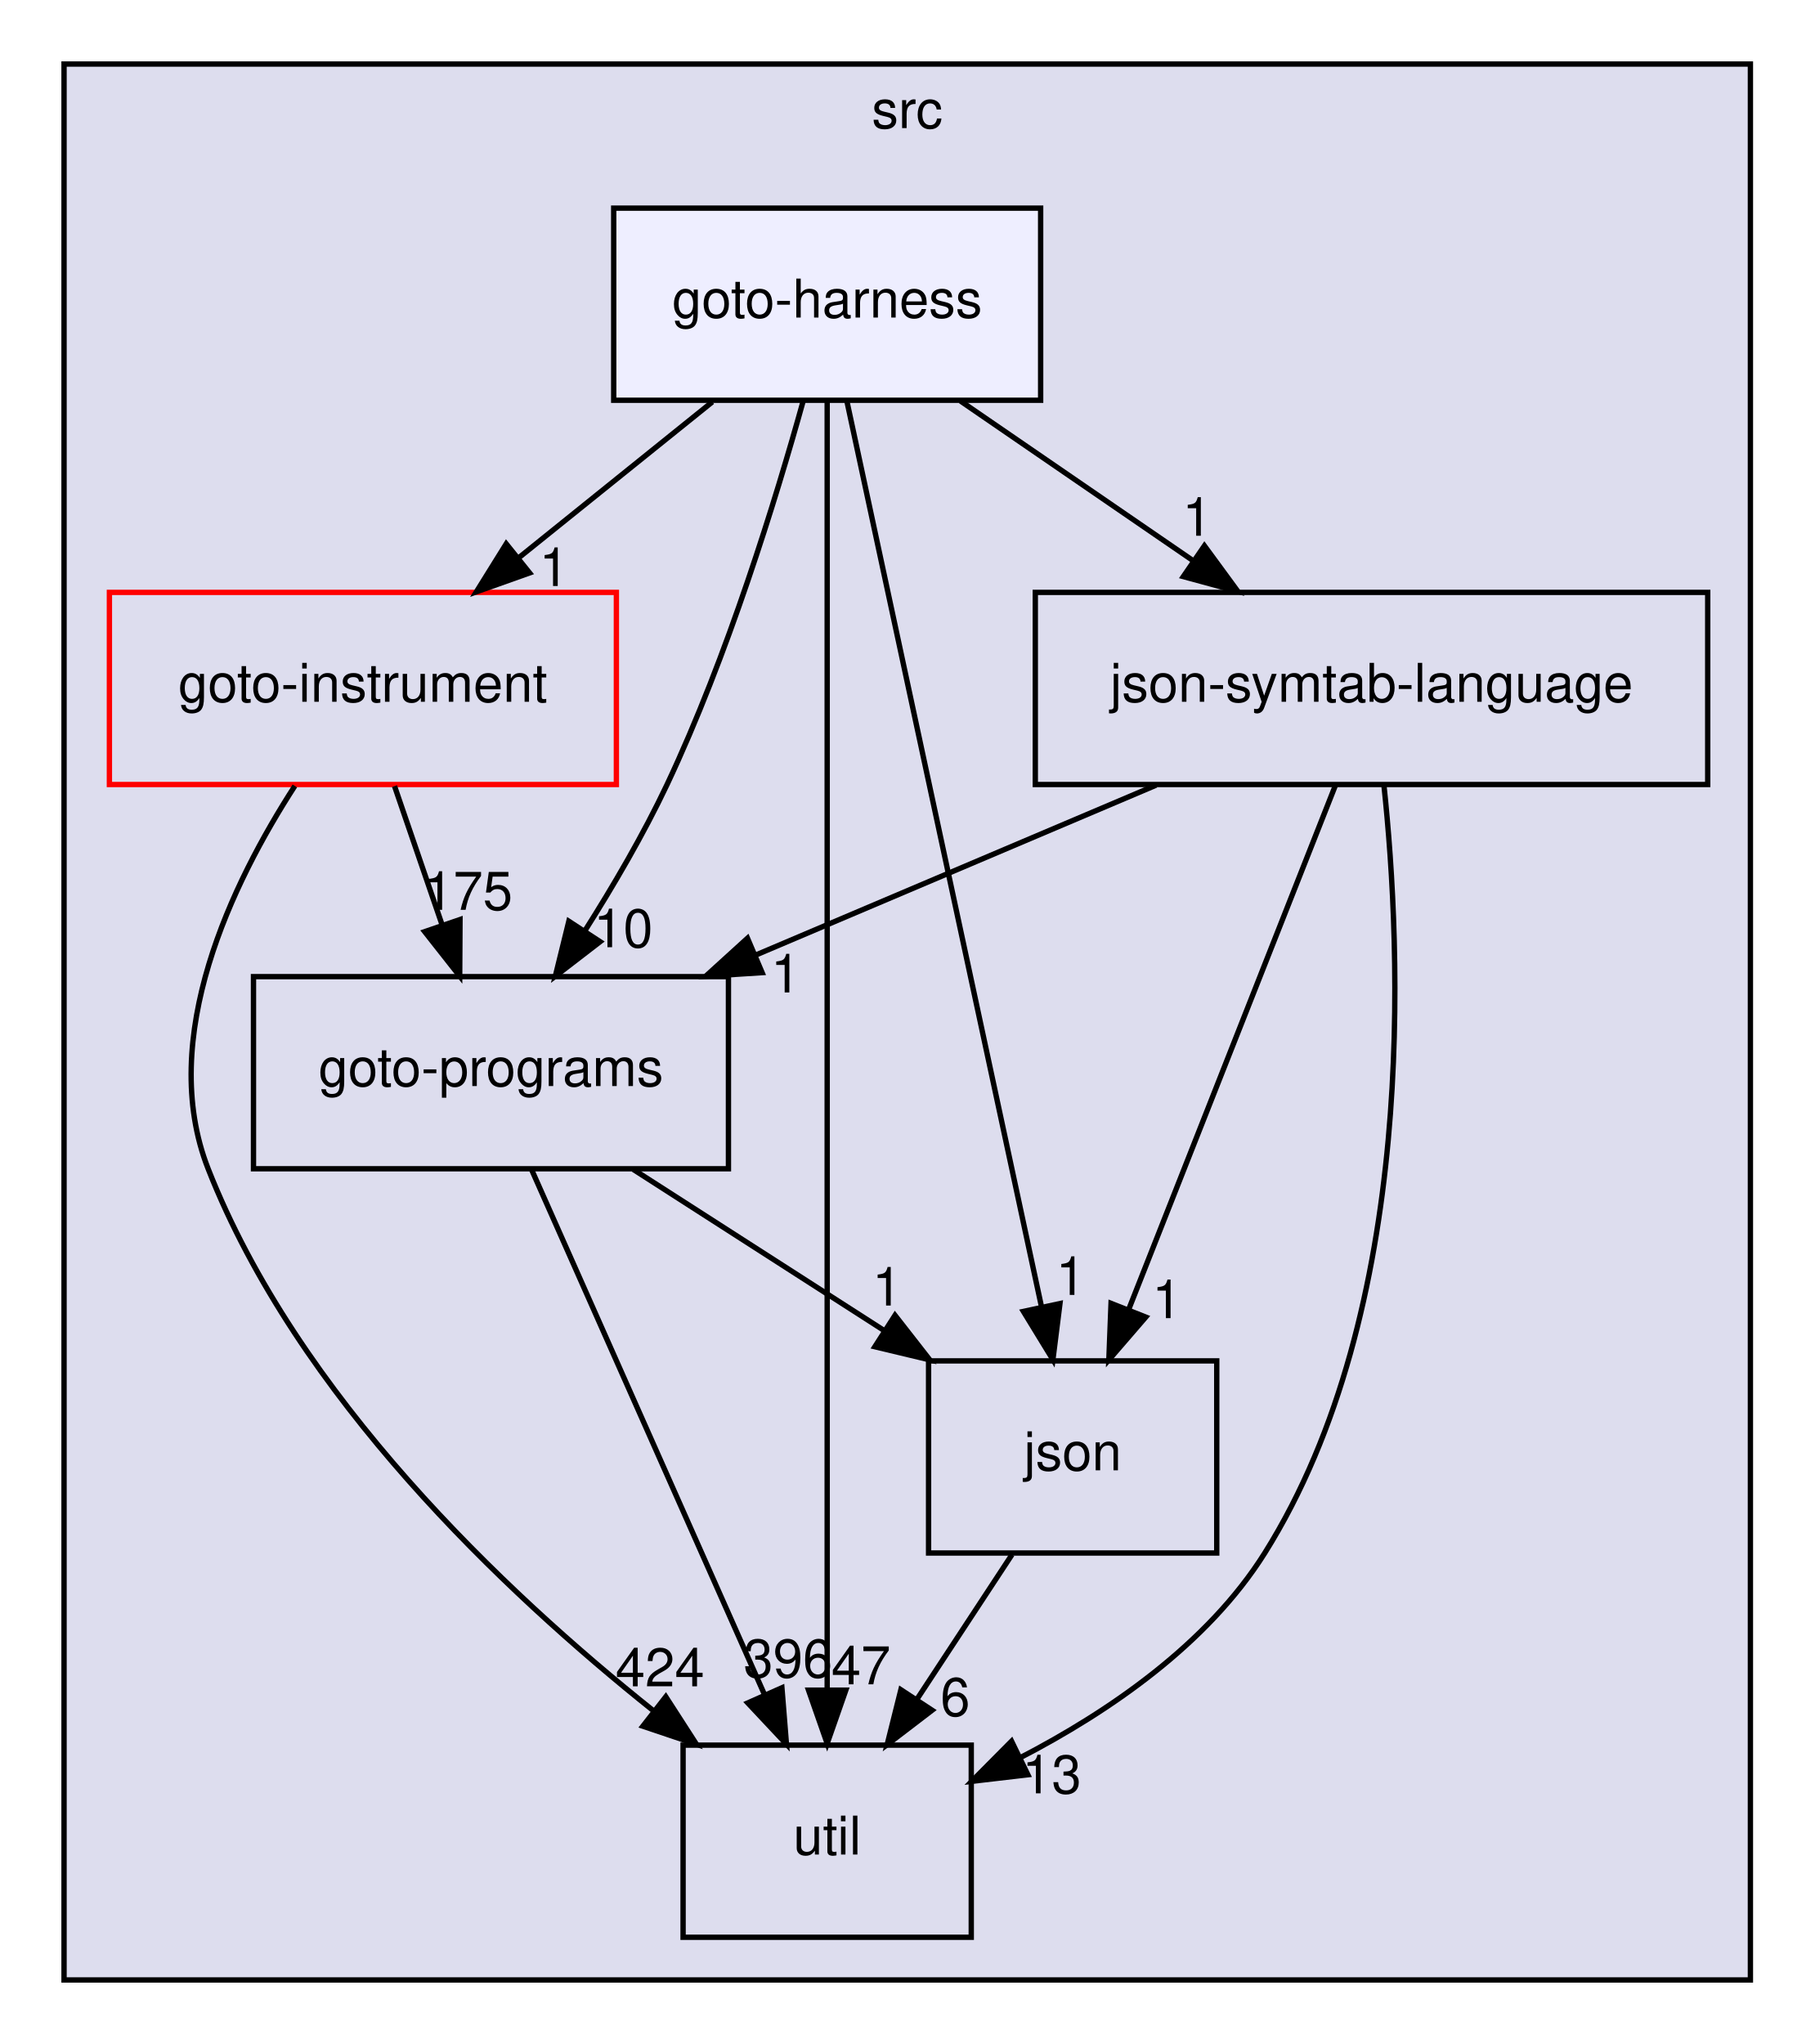
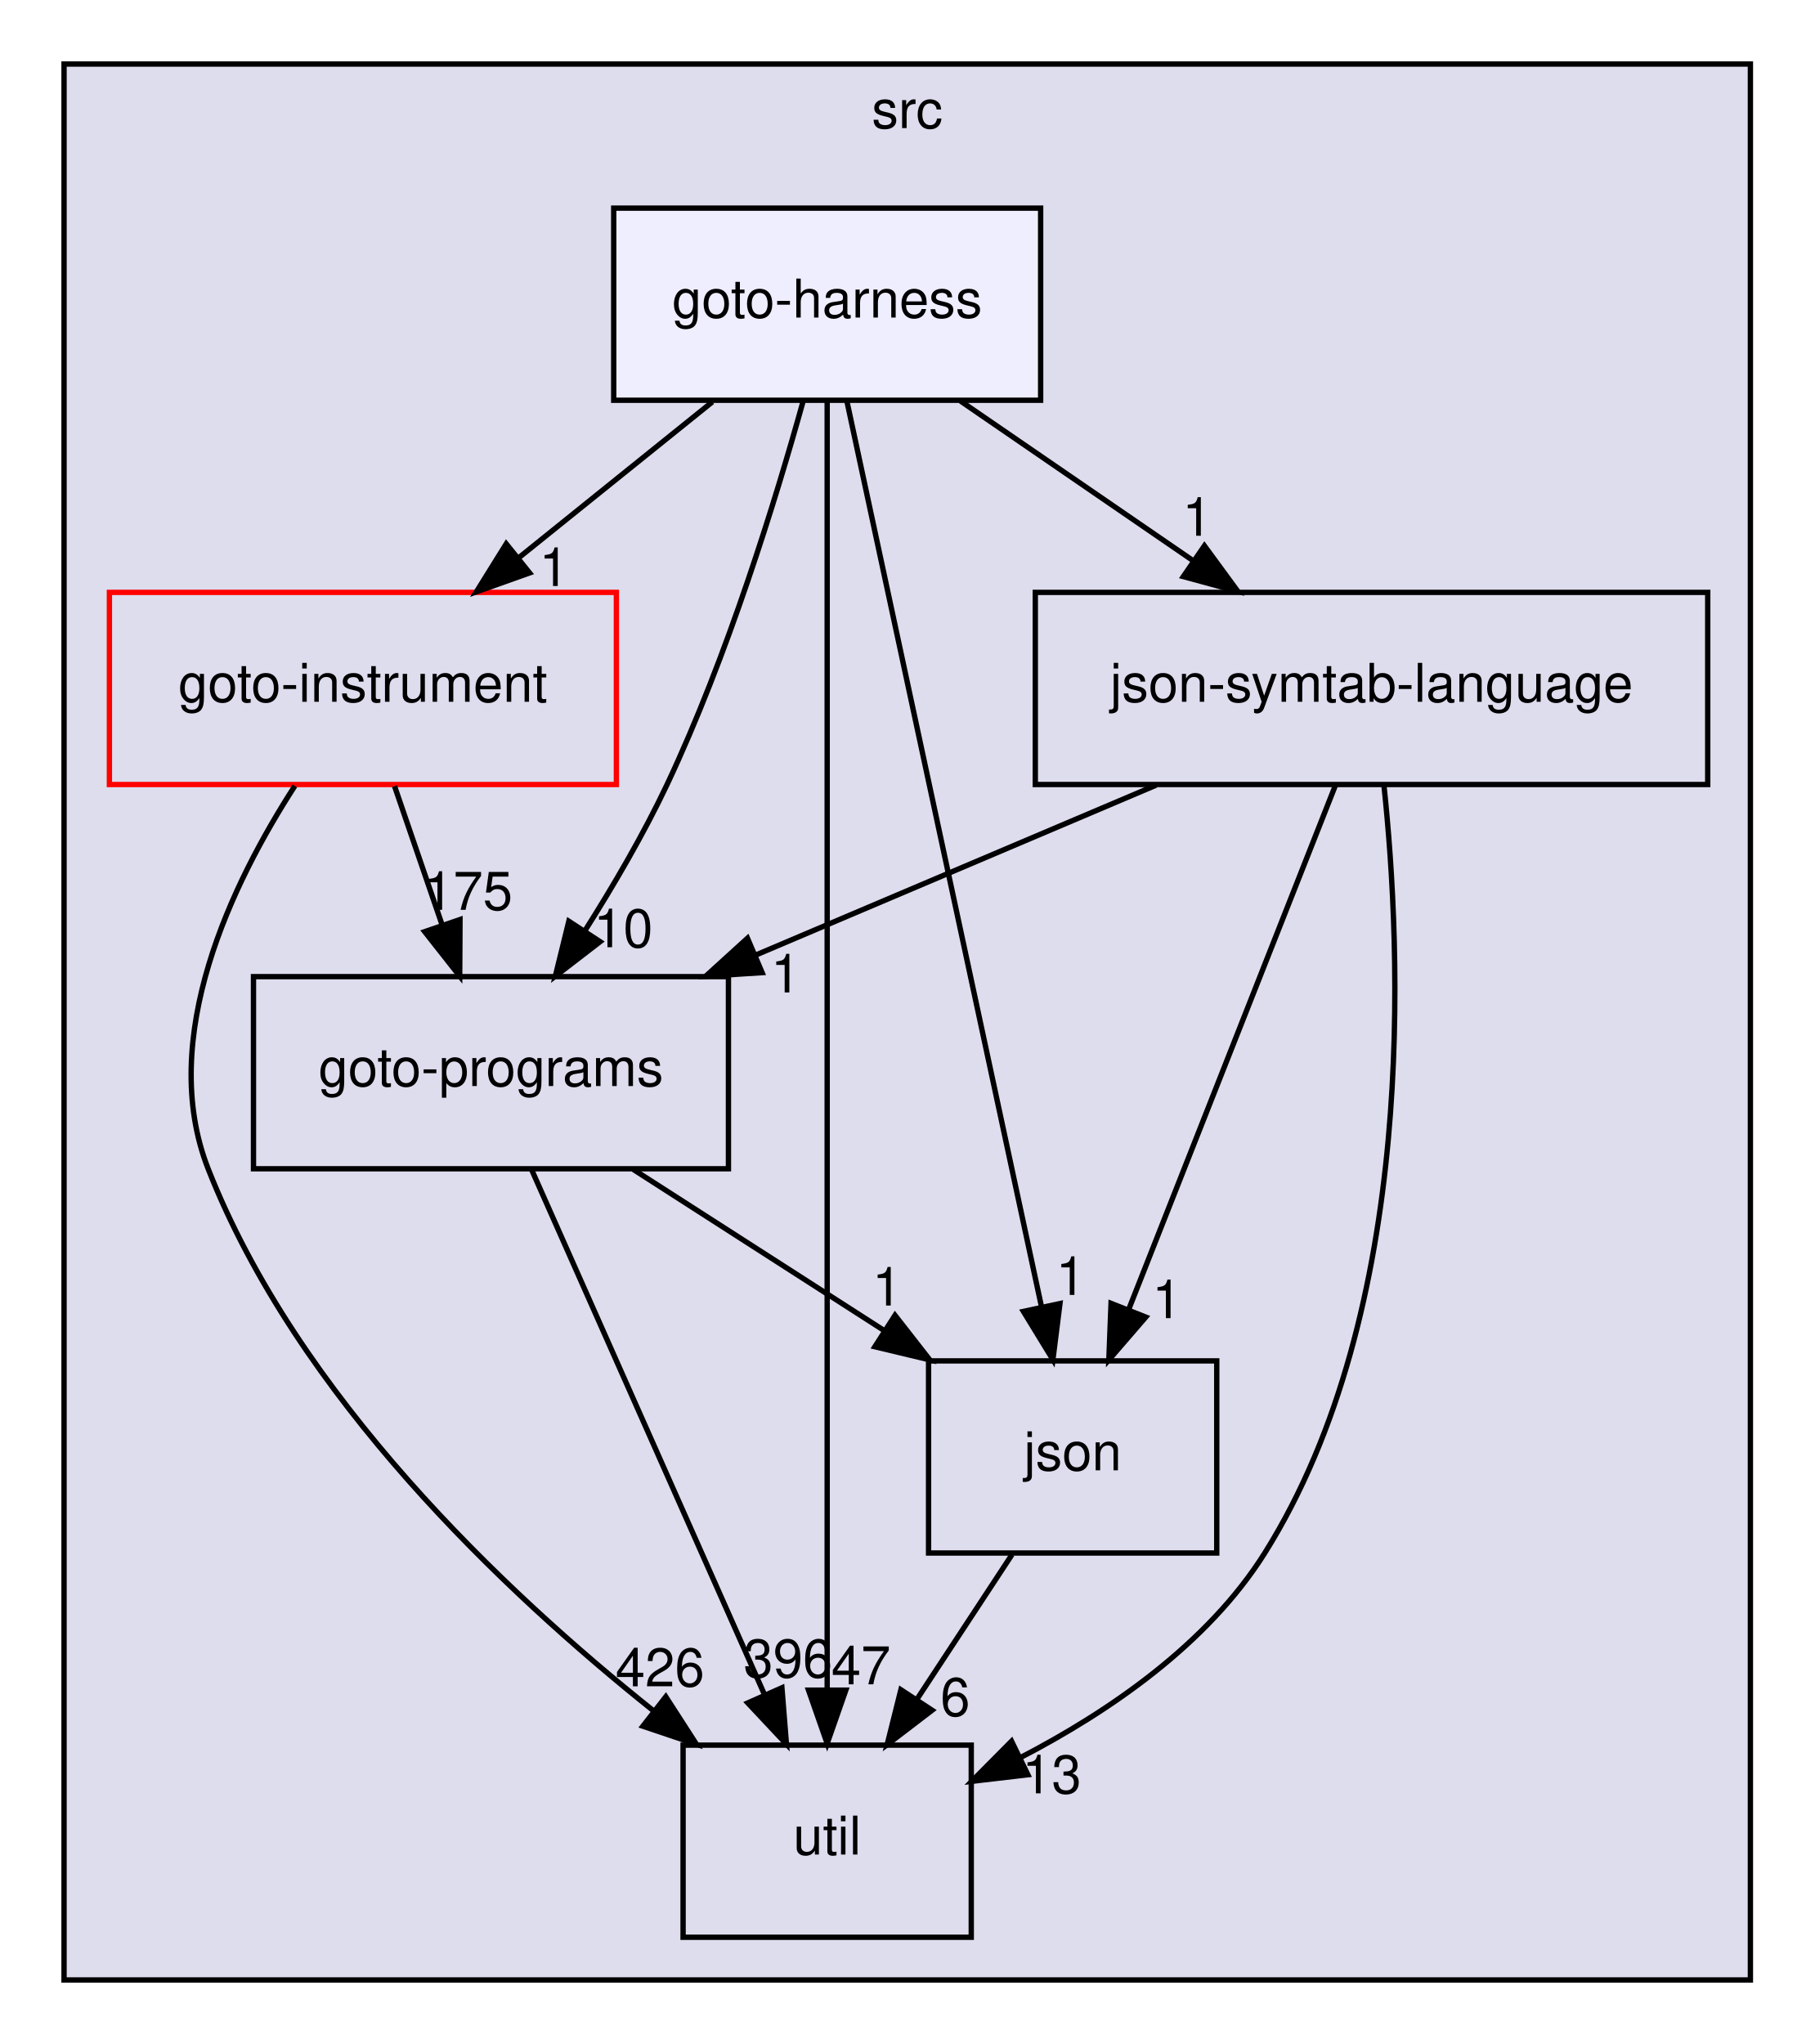
<svg xmlns="http://www.w3.org/2000/svg" xmlns:xlink="http://www.w3.org/1999/xlink" width="340pt" height="383pt" viewBox="0.00 0.00 340.00 383.00">
  <g id="graph0" class="graph" transform="scale(1 1) rotate(0) translate(4 379)">
    <g id="clust1" class="cluster">
      <g id="a_clust1">
        <a xlink:href="dir_68267d1309a1af8e8297ef4c3efbcdba.html" target="_top" xlink:title="src">
          <polygon fill="#ddddee" stroke="black" points="8,-8 8,-367 324,-367 324,-8 8,-8" />
          <text text-anchor="middle" x="166" y="-355" font-family="Helvetica,sans-Serif" font-size="10.00">src</text>
        </a>
      </g>
    </g>
    <g id="node1" class="node">
      <g id="a_node1">
        <a xlink:href="dir_4cd183c173ff5cfcfce420f655b591bf.html" target="_top" xlink:title="goto-instrument">
          <polygon fill="none" stroke="red" points="111.5,-268 16.5,-268 16.5,-232 111.5,-232 111.5,-268" />
          <text text-anchor="middle" x="64" y="-247.5" font-family="Helvetica,sans-Serif" font-size="10.00">goto-instrument</text>
        </a>
      </g>
    </g>
    <g id="node2" class="node">
      <g id="a_node2">
        <a xlink:href="dir_807c5b2c83e0c14a10083f60cf67ca05.html" target="_top" xlink:title="goto-programs">
          <polygon fill="none" stroke="black" points="132.5,-196 43.5,-196 43.5,-160 132.5,-160 132.5,-196" />
          <text text-anchor="middle" x="88" y="-175.5" font-family="Helvetica,sans-Serif" font-size="10.00">goto-programs</text>
        </a>
      </g>
    </g>
    <g id="edge1" class="edge">
      <path fill="none" stroke="black" d="M69.93,-231.7C72.61,-223.9 75.83,-214.51 78.8,-205.83" />
      <polygon fill="black" stroke="black" points="82.2,-206.7 82.14,-196.1 75.58,-204.43 82.2,-206.7" />
      <g id="a_edge1-headlabel">
        <a xlink:href="dir_000023_000024.html" target="_top" xlink:title="175">
          <text text-anchor="middle" x="83.72" y="-208.52" font-family="Helvetica,sans-Serif" font-size="10.00">175</text>
        </a>
      </g>
    </g>
    <g id="node3" class="node">
      <g id="a_node3">
        <a xlink:href="dir_b7878ad5ecbf2506f4125b9d34c97e45.html" target="_top" xlink:title="util">
          <polygon fill="none" stroke="black" points="178,-52 124,-52 124,-16 178,-16 178,-52" />
          <text text-anchor="middle" x="151" y="-31.5" font-family="Helvetica,sans-Serif" font-size="10.00">util</text>
        </a>
      </g>
    </g>
    <g id="edge2" class="edge">
      <path fill="none" stroke="black" d="M51.25,-231.73C39.55,-213.64 25.38,-184.51 35,-160 51.69,-117.48 90.39,-80.82 118.51,-58.39" />
      <polygon fill="black" stroke="black" points="120.76,-61.07 126.5,-52.17 116.46,-55.55 120.76,-61.07" />
      <g id="a_edge2-headlabel">
-         <a xlink:href="dir_000023_000035.html" target="_top" xlink:title="424">
-           <text text-anchor="middle" x="119.67" y="-63.02" font-family="Helvetica,sans-Serif" font-size="10.00">424</text>
+         <a xlink:href="dir_000023_000035.html" target="_top" xlink:title="426">
+           <text text-anchor="middle" x="119.67" y="-63.02" font-family="Helvetica,sans-Serif" font-size="10.00">426</text>
        </a>
      </g>
    </g>
    <g id="edge7" class="edge">
      <path fill="none" stroke="black" d="M95.6,-159.87C106.43,-135.46 126.41,-90.43 139.18,-61.64" />
      <polygon fill="black" stroke="black" points="142.52,-62.75 143.37,-52.19 136.12,-59.91 142.52,-62.75" />
      <g id="a_edge7-headlabel">
        <a xlink:href="dir_000024_000035.html" target="_top" xlink:title="396">
          <text text-anchor="middle" x="143.66" y="-64.69" font-family="Helvetica,sans-Serif" font-size="10.00">396</text>
        </a>
      </g>
    </g>
    <g id="node4" class="node">
      <g id="a_node4">
        <a xlink:href="dir_da4c9dd239018fe26269ba2e1cf7c9a1.html" target="_top" xlink:title="json">
          <polygon fill="none" stroke="black" points="224,-124 170,-124 170,-88 224,-88 224,-124" />
          <text text-anchor="middle" x="197" y="-103.5" font-family="Helvetica,sans-Serif" font-size="10.00">json</text>
        </a>
      </g>
    </g>
    <g id="edge8" class="edge">
      <path fill="none" stroke="black" d="M114.66,-159.88C128.78,-150.81 146.31,-139.55 161.56,-129.76" />
      <polygon fill="black" stroke="black" points="163.71,-132.54 170.23,-124.19 159.93,-126.65 163.71,-132.54" />
      <g id="a_edge8-headlabel">
        <a xlink:href="dir_000024_000028.html" target="_top" xlink:title="1">
          <text text-anchor="middle" x="162.22" y="-134.37" font-family="Helvetica,sans-Serif" font-size="10.00">1</text>
        </a>
      </g>
    </g>
    <g id="edge6" class="edge">
      <path fill="none" stroke="black" d="M185.63,-87.7C180.28,-79.56 173.8,-69.69 167.89,-60.7" />
      <polygon fill="black" stroke="black" points="170.66,-58.54 162.24,-52.1 164.81,-62.38 170.66,-58.54" />
      <g id="a_edge6-headlabel">
        <a xlink:href="dir_000028_000035.html" target="_top" xlink:title="6">
          <text text-anchor="middle" x="175" y="-57.48" font-family="Helvetica,sans-Serif" font-size="10.00">6</text>
        </a>
      </g>
    </g>
    <g id="node5" class="node">
      <g id="a_node5">
        <a xlink:href="dir_e6e3ab3c817f1bda892a40cd9aa75888.html" target="_top" xlink:title="json-symtab-language">
          <polygon fill="none" stroke="black" points="316,-268 190,-268 190,-232 316,-232 316,-268" />
          <text text-anchor="middle" x="253" y="-247.5" font-family="Helvetica,sans-Serif" font-size="10.00">json-symtab-language</text>
        </a>
      </g>
    </g>
    <g id="edge3" class="edge">
      <path fill="none" stroke="black" d="M212.64,-231.88C189.98,-222.26 161.53,-210.19 137.53,-200.01" />
      <polygon fill="black" stroke="black" points="138.81,-196.75 128.23,-196.07 136.07,-203.2 138.81,-196.75" />
      <g id="a_edge3-headlabel">
        <a xlink:href="dir_000050_000024.html" target="_top" xlink:title="1">
          <text text-anchor="middle" x="143.22" y="-193.04" font-family="Helvetica,sans-Serif" font-size="10.00">1</text>
        </a>
      </g>
    </g>
    <g id="edge4" class="edge">
      <path fill="none" stroke="black" d="M255.32,-231.95C258.65,-200.76 261.59,-133.57 233,-88 222.28,-70.92 203.82,-58.27 187.12,-49.62" />
      <polygon fill="black" stroke="black" points="188.61,-46.45 178.09,-45.22 185.55,-52.74 188.61,-46.45" />
      <g id="a_edge4-headlabel">
        <a xlink:href="dir_000050_000035.html" target="_top" xlink:title="13">
          <text text-anchor="middle" x="193.08" y="-42.97" font-family="Helvetica,sans-Serif" font-size="10.00">13</text>
        </a>
      </g>
    </g>
    <g id="edge5" class="edge">
      <path fill="none" stroke="black" d="M246.25,-231.87C236.62,-207.46 218.86,-162.43 207.5,-133.64" />
      <polygon fill="black" stroke="black" points="210.7,-132.21 203.78,-124.19 204.19,-134.78 210.7,-132.21" />
      <g id="a_edge5-headlabel">
        <a xlink:href="dir_000050_000028.html" target="_top" xlink:title="1">
          <text text-anchor="middle" x="214.66" y="-132.01" font-family="Helvetica,sans-Serif" font-size="10.00">1</text>
        </a>
      </g>
    </g>
    <g id="node6" class="node">
      <g id="a_node6">
        <a xlink:href="dir_9571ccb0afd832b53e4f5cd1bf134994.html" target="_top" xlink:title="goto-harness">
          <polygon fill="#eeeeff" stroke="black" points="191,-340 111,-340 111,-304 191,-304 191,-340" />
          <text text-anchor="middle" x="151" y="-319.5" font-family="Helvetica,sans-Serif" font-size="10.00">goto-harness</text>
        </a>
      </g>
    </g>
    <g id="edge9" class="edge">
      <path fill="none" stroke="black" d="M129.49,-303.7C118.54,-294.88 105.05,-284.03 93.18,-274.47" />
      <polygon fill="black" stroke="black" points="95.24,-271.65 85.26,-268.1 90.86,-277.1 95.24,-271.65" />
      <g id="a_edge9-headlabel">
        <a xlink:href="dir_000022_000023.html" target="_top" xlink:title="1">
          <text text-anchor="middle" x="99.82" y="-269.19" font-family="Helvetica,sans-Serif" font-size="10.00">1</text>
        </a>
      </g>
    </g>
    <g id="edge10" class="edge">
      <path fill="none" stroke="black" d="M146.49,-303.81C141.41,-285.54 132.34,-256.04 121,-232 116.6,-222.69 110.93,-212.99 105.52,-204.47" />
      <polygon fill="black" stroke="black" points="108.45,-202.55 100.06,-196.09 102.59,-206.38 108.45,-202.55" />
      <g id="a_edge10-headlabel">
        <a xlink:href="dir_000022_000024.html" target="_top" xlink:title="10">
          <text text-anchor="middle" x="112.79" y="-201.51" font-family="Helvetica,sans-Serif" font-size="10.00">10</text>
        </a>
      </g>
    </g>
    <g id="edge11" class="edge">
      <path fill="none" stroke="black" d="M151,-303.97C151,-256.29 151,-121.18 151,-62.63" />
      <polygon fill="black" stroke="black" points="154.5,-62.31 151,-52.31 147.5,-62.31 154.5,-62.31" />
      <g id="a_edge11-headlabel">
        <a xlink:href="dir_000022_000035.html" target="_top" xlink:title="47">
          <text text-anchor="middle" x="157.34" y="-63.4" font-family="Helvetica,sans-Serif" font-size="10.00">47</text>
        </a>
      </g>
    </g>
    <g id="edge12" class="edge">
      <path fill="none" stroke="black" d="M154.69,-303.85C162.66,-266.75 181.56,-178.81 191.17,-134.1" />
      <polygon fill="black" stroke="black" points="194.62,-134.74 193.3,-124.23 187.77,-133.27 194.62,-134.74" />
      <g id="a_edge12-headlabel">
        <a xlink:href="dir_000022_000028.html" target="_top" xlink:title="1">
          <text text-anchor="middle" x="196.64" y="-136.36" font-family="Helvetica,sans-Serif" font-size="10.00">1</text>
        </a>
      </g>
    </g>
    <g id="edge13" class="edge">
      <path fill="none" stroke="black" d="M175.95,-303.88C189.04,-294.89 205.26,-283.76 219.44,-274.03" />
      <polygon fill="black" stroke="black" points="221.69,-276.73 227.95,-268.19 217.73,-270.96 221.69,-276.73" />
      <g id="a_edge13-headlabel">
        <a xlink:href="dir_000022_000050.html" target="_top" xlink:title="1">
          <text text-anchor="middle" x="220.33" y="-278.61" font-family="Helvetica,sans-Serif" font-size="10.00">1</text>
        </a>
      </g>
    </g>
  </g>
</svg>
